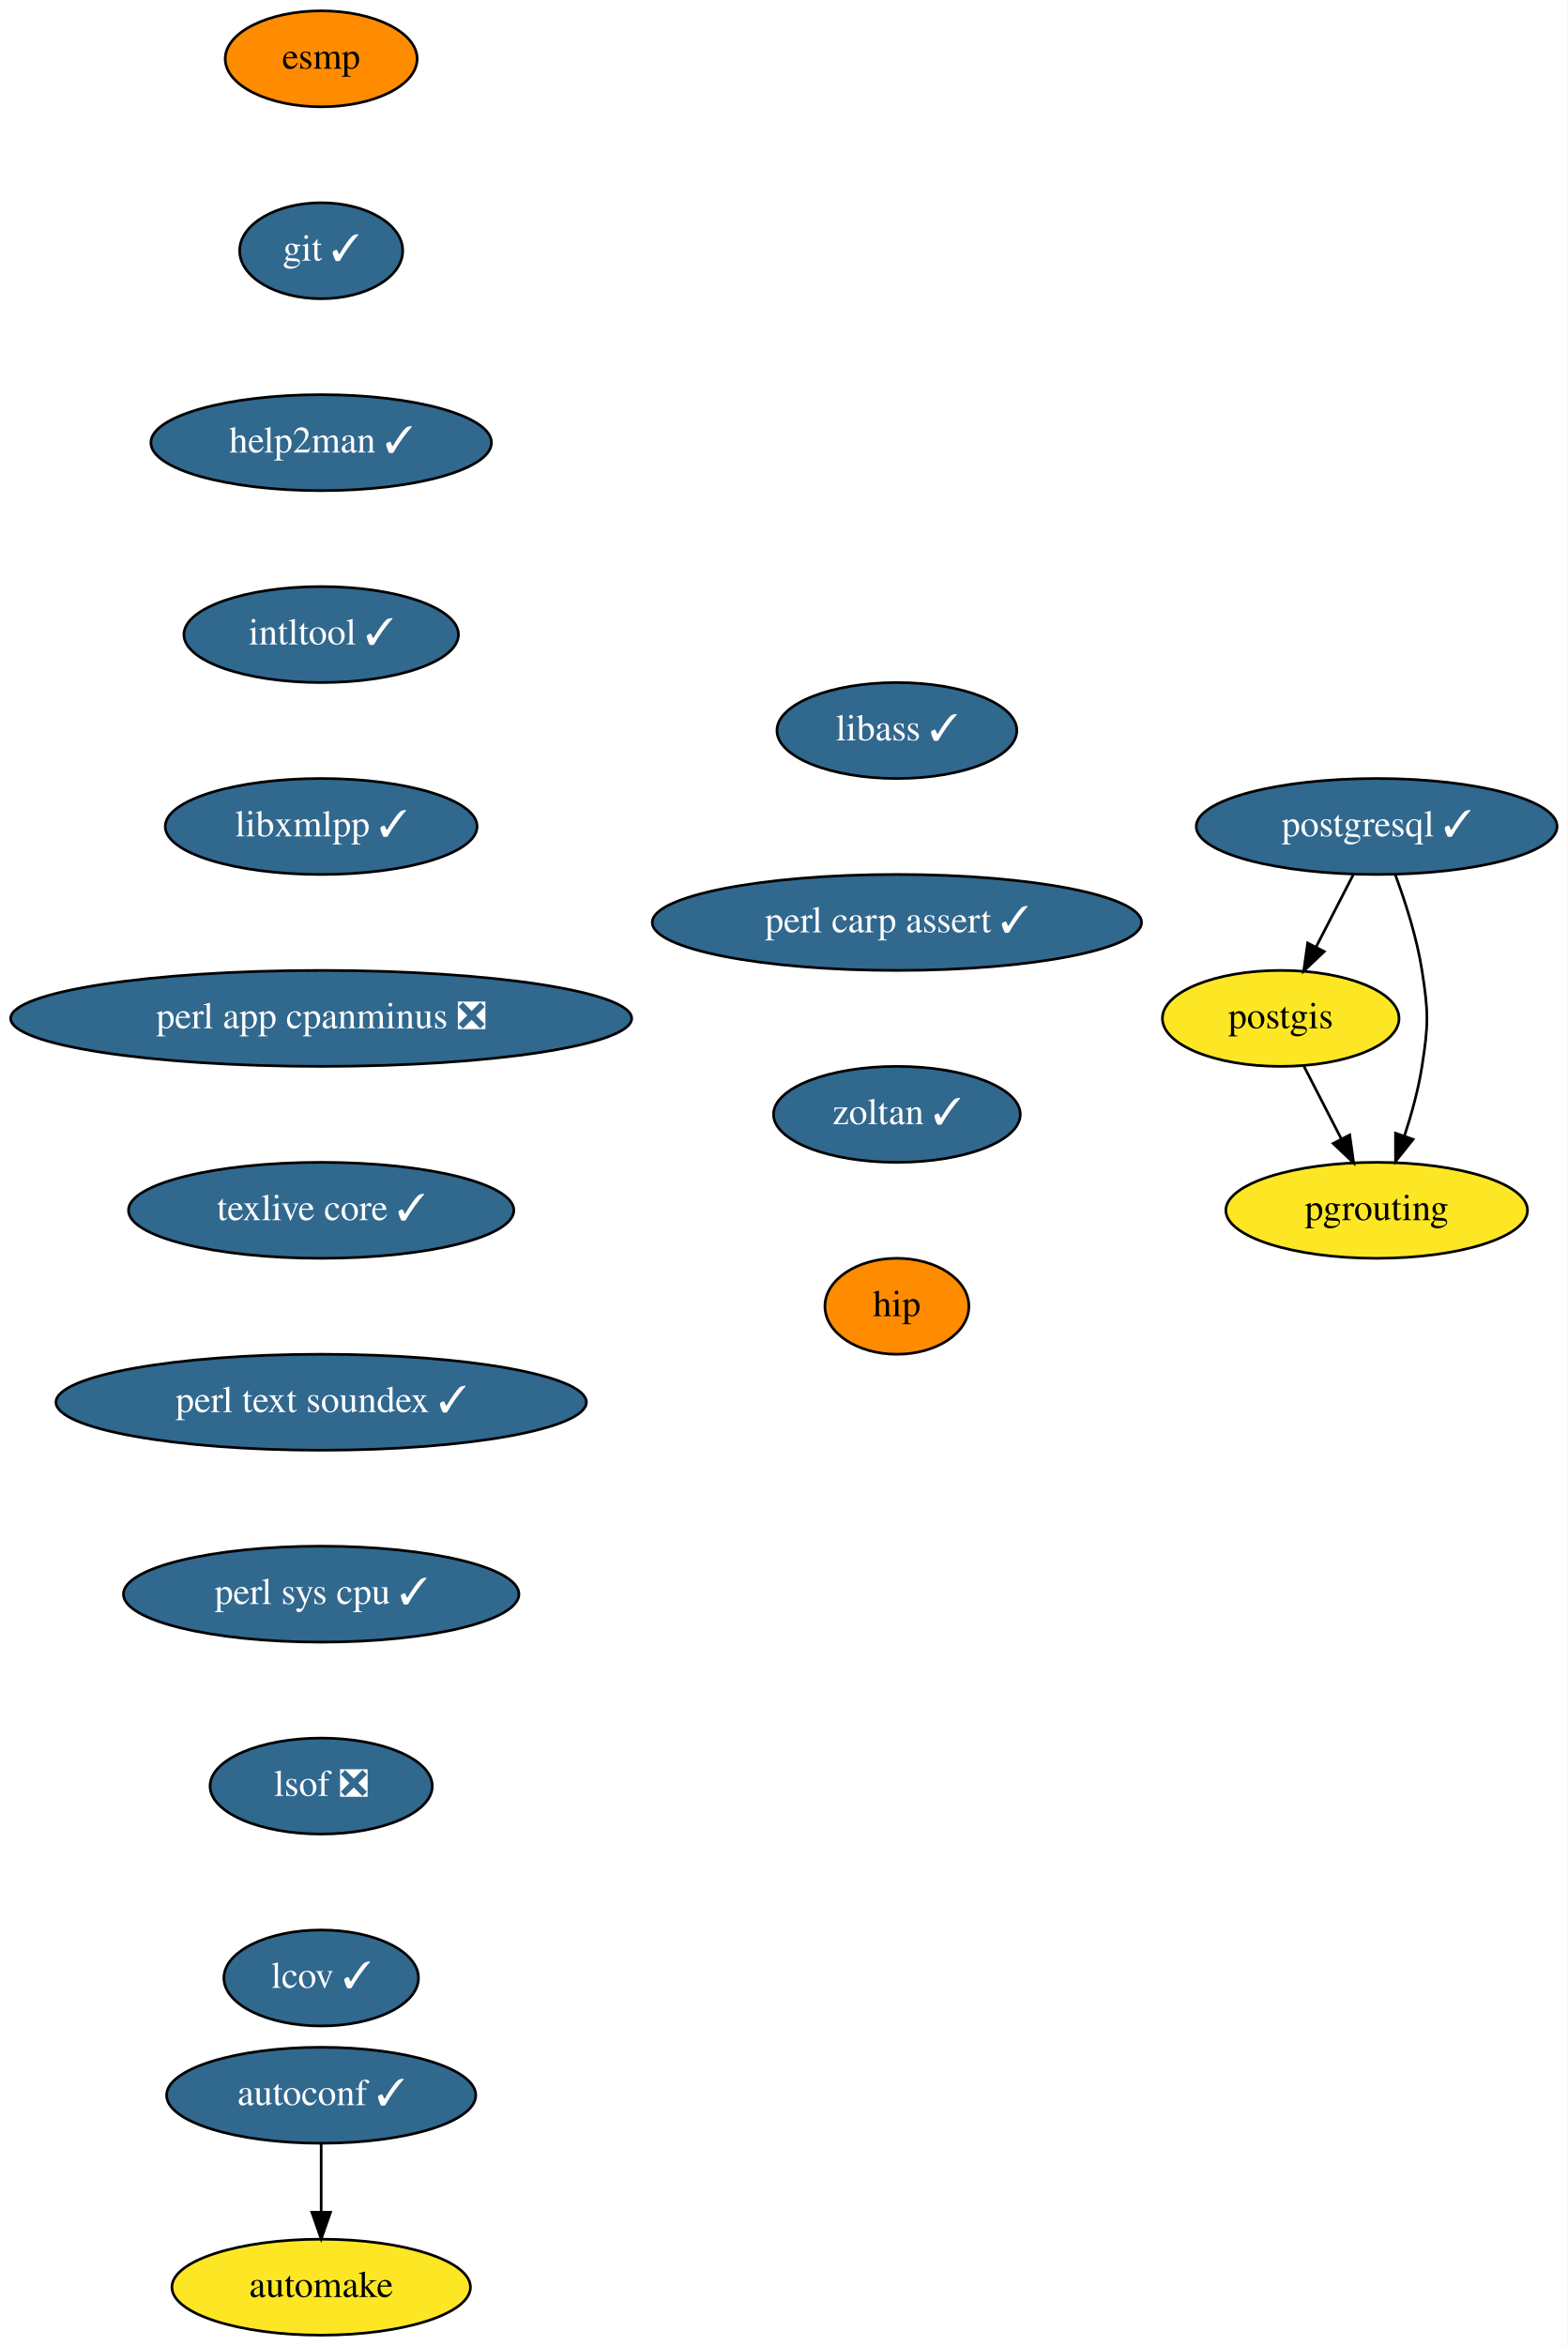
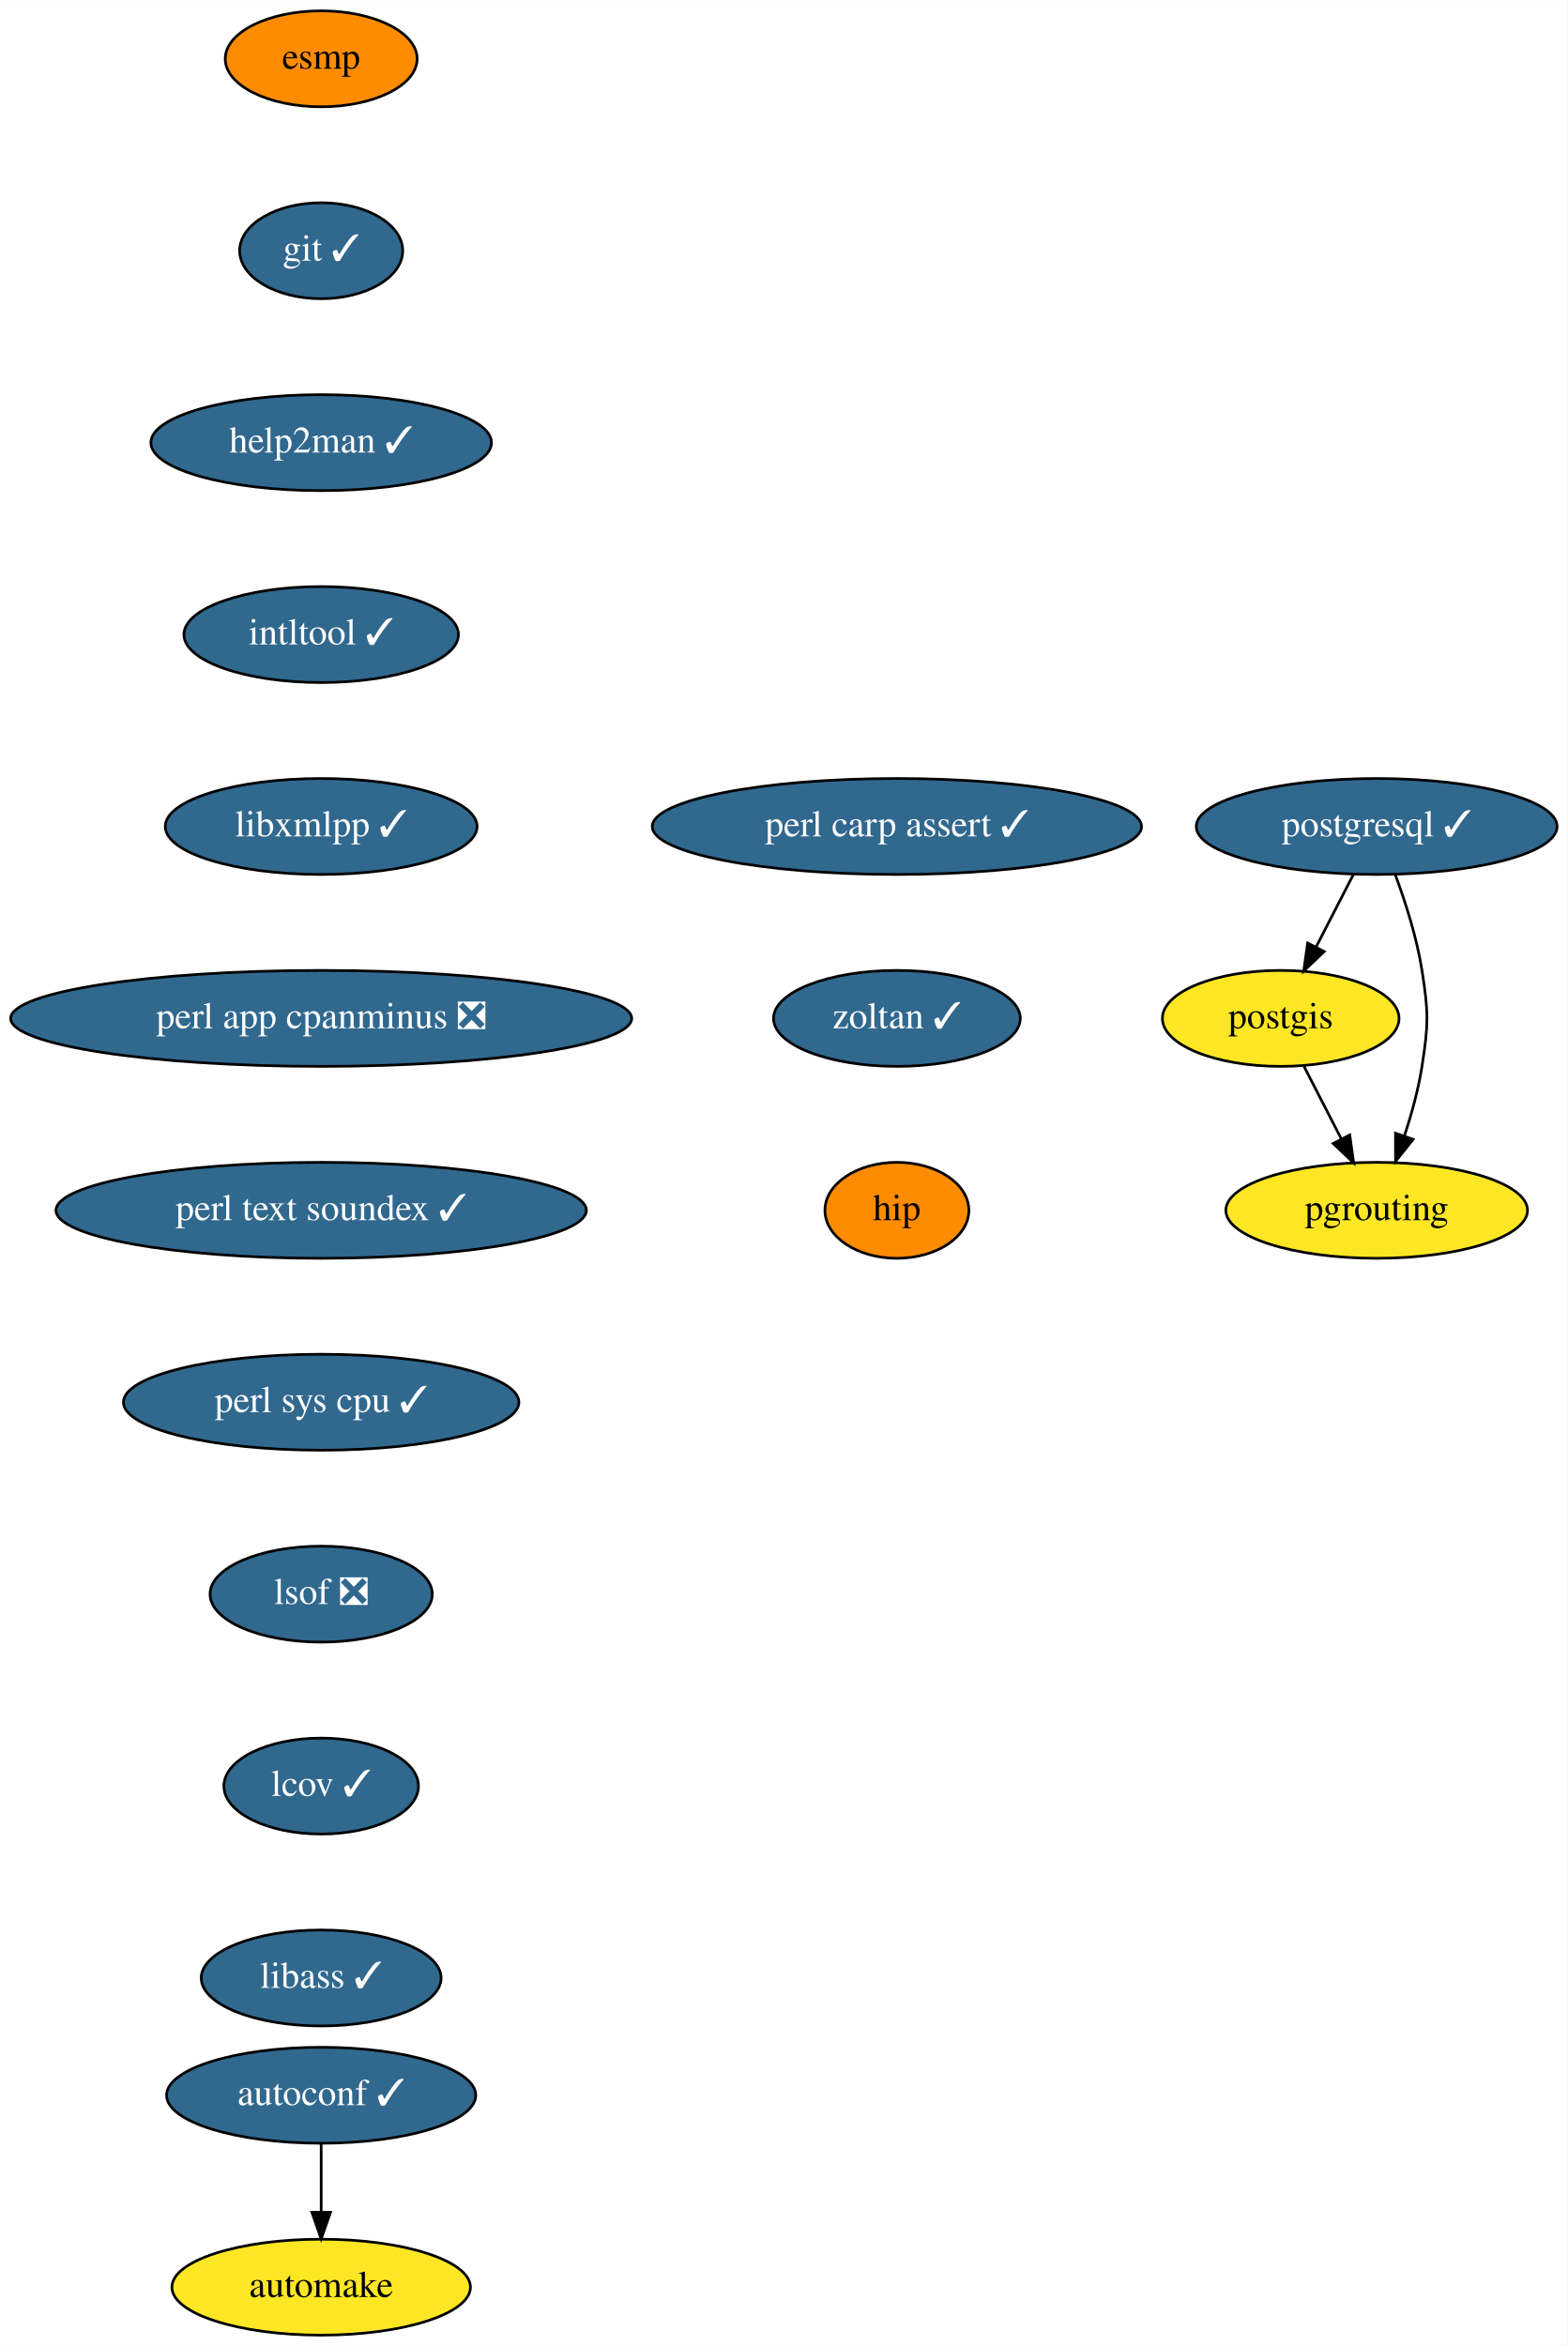
<svg xmlns="http://www.w3.org/2000/svg" xmlns:xlink="http://www.w3.org/1999/xlink" width="588pt" height="880pt" viewBox="0.00 0.00 588.09 880.00">
  <g id="graph0" class="graph" transform="scale(1 1) rotate(0) translate(4 876)">
    <polygon fill="white" stroke="transparent" points="-4,4 -4,-876 584.09,-876 584.09,4 -4,4" />
    <g id="node1" class="node">
      <g id="a_node1">
        <a xlink:href="https://github.com/conda-forge/autoconf-feedstock/pull/35" xlink:title="autoconf ✓">
          <ellipse fill="#31688e" stroke="black" cx="116.5" cy="-90" rx="58" ry="18" />
          <text text-anchor="middle" x="116.5" y="-86.3" font-family="Times,serif" font-size="14.00" fill="white">autoconf ✓</text>
        </a>
      </g>
    </g>
    <g id="node2" class="node">
      <g id="a_node2">
        <a xlink:href="https://github.com/conda-forge/automake-feedstock" xlink:title="automake">
          <ellipse fill="#fde725" stroke="black" cx="116.5" cy="-18" rx="56" ry="18" />
          <text text-anchor="middle" x="116.5" y="-14.3" font-family="Times,serif" font-size="14.00">automake</text>
        </a>
      </g>
    </g>
    <g id="edge1" class="edge">
      <path fill="none" stroke="black" d="M116.5,-71.7C116.5,-63.98 116.5,-54.71 116.5,-46.11" />
      <polygon fill="black" stroke="black" points="120,-46.1 116.5,-36.1 113,-46.1 120,-46.1" />
    </g>
    <g id="node3" class="node">
      <g id="a_node3">
        <a xlink:href="https://github.com/conda-forge/esmp-feedstock" xlink:title="esmp">
          <ellipse fill="#ff8c00" stroke="black" cx="116.5" cy="-854" rx="36" ry="18" />
          <text text-anchor="middle" x="116.5" y="-850.3" font-family="Times,serif" font-size="14.00">esmp</text>
        </a>
      </g>
    </g>
    <g id="node4" class="node">
      <g id="a_node4">
        <a xlink:href="https://github.com/conda-forge/git-feedstock/pull/101" xlink:title="git ✓">
          <ellipse fill="#31688e" stroke="black" cx="116.5" cy="-782" rx="30.59" ry="18" />
          <text text-anchor="middle" x="116.5" y="-778.3" font-family="Times,serif" font-size="14.00" fill="white">git ✓</text>
        </a>
      </g>
    </g>
    <g id="node5" class="node">
      <g id="a_node5">
        <a xlink:href="https://github.com/conda-forge/help2man-feedstock/pull/21" xlink:title="help2man ✓">
          <ellipse fill="#31688e" stroke="black" cx="116.5" cy="-710" rx="63.89" ry="18" />
          <text text-anchor="middle" x="116.5" y="-706.3" font-family="Times,serif" font-size="14.00" fill="white">help2man ✓</text>
        </a>
      </g>
    </g>
    <g id="node6" class="node">
      <g id="a_node6">
        <a xlink:href="https://github.com/conda-forge/intltool-feedstock/pull/6" xlink:title="intltool ✓">
          <ellipse fill="#31688e" stroke="black" cx="116.5" cy="-638" rx="51.5" ry="18" />
          <text text-anchor="middle" x="116.5" y="-634.3" font-family="Times,serif" font-size="14.00" fill="white">intltool ✓</text>
        </a>
      </g>
    </g>
    <g id="node7" class="node">
      <g id="a_node7">
        <a xlink:href="https://github.com/conda-forge/libxmlpp-feedstock/pull/10" xlink:title="libxmlpp ✓">
          <ellipse fill="#31688e" stroke="black" cx="116.5" cy="-566" rx="58.5" ry="18" />
          <text text-anchor="middle" x="116.5" y="-562.3" font-family="Times,serif" font-size="14.00" fill="white">libxmlpp ✓</text>
        </a>
      </g>
    </g>
    <g id="node8" class="node">
      <g id="a_node8">
        <a xlink:href="https://github.com/conda-forge/perl-app-cpanminus-feedstock/pull/5" xlink:title="perl app cpanminus ❎">
          <ellipse fill="#31688e" stroke="black" cx="116.5" cy="-494" rx="116.5" ry="18" />
          <text text-anchor="middle" x="116.5" y="-490.3" font-family="Times,serif" font-size="14.00" fill="white">perl app cpanminus ❎</text>
        </a>
      </g>
    </g>
    <g id="node9" class="node">
      <g id="a_node9">
-         <a xlink:href="https://github.com/conda-forge/texlive-core-feedstock/pull/48" xlink:title="texlive core ✓">
-           <ellipse fill="#31688e" stroke="black" cx="116.5" cy="-422" rx="72.29" ry="18" />
-           <text text-anchor="middle" x="116.5" y="-418.3" font-family="Times,serif" font-size="14.00" fill="white">texlive core ✓</text>
+         <a xlink:href="https://github.com/conda-forge/perl-text-soundex-feedstock/pull/4" xlink:title="perl text soundex ✓">
+           <ellipse fill="#31688e" stroke="black" cx="116.5" cy="-422" rx="99.5" ry="18" />
+           <text text-anchor="middle" x="116.5" y="-418.3" font-family="Times,serif" font-size="14.00" fill="white">perl text soundex ✓</text>
        </a>
      </g>
    </g>
    <g id="node13" class="node">
      <g id="a_node13">
-         <a xlink:href="https://github.com/conda-forge/perl-text-soundex-feedstock/pull/4" xlink:title="perl text soundex ✓">
-           <ellipse fill="#31688e" stroke="black" cx="116.5" cy="-350" rx="99.5" ry="18" />
-           <text text-anchor="middle" x="116.5" y="-346.3" font-family="Times,serif" font-size="14.00" fill="white">perl text soundex ✓</text>
+         <a xlink:href="https://github.com/conda-forge/perl-sys-cpu-feedstock/pull/4" xlink:title="perl sys cpu ✓">
+           <ellipse fill="#31688e" stroke="black" cx="116.5" cy="-350" rx="74.19" ry="18" />
+           <text text-anchor="middle" x="116.5" y="-346.3" font-family="Times,serif" font-size="14.00" fill="white">perl sys cpu ✓</text>
        </a>
      </g>
    </g>
    <g id="node10" class="node">
      <g id="a_node10">
        <a xlink:href="https://github.com/conda-forge/postgis-feedstock" xlink:title="postgis">
          <ellipse fill="#fde725" stroke="black" cx="476.5" cy="-494" rx="44.39" ry="18" />
          <text text-anchor="middle" x="476.5" y="-490.3" font-family="Times,serif" font-size="14.00">postgis</text>
        </a>
      </g>
    </g>
    <g id="node11" class="node">
      <g id="a_node11">
        <a xlink:href="https://github.com/conda-forge/pgrouting-feedstock" xlink:title="pgrouting">
          <ellipse fill="#fde725" stroke="black" cx="512.5" cy="-422" rx="56.59" ry="18" />
          <text text-anchor="middle" x="512.5" y="-418.3" font-family="Times,serif" font-size="14.00">pgrouting</text>
        </a>
      </g>
    </g>
    <g id="edge8" class="edge">
      <path fill="none" stroke="black" d="M485.21,-476.05C489.42,-467.89 494.55,-457.91 499.22,-448.82" />
      <polygon fill="black" stroke="black" points="502.4,-450.28 503.87,-439.79 496.18,-447.08 502.4,-450.28" />
    </g>
    <g id="node12" class="node">
      <g id="a_node12">
        <a xlink:href="https://github.com/conda-forge/postgresql-feedstock/pull/97" xlink:title="postgresql ✓">
          <ellipse fill="#31688e" stroke="black" cx="512.5" cy="-566" rx="67.69" ry="18" />
          <text text-anchor="middle" x="512.5" y="-562.3" font-family="Times,serif" font-size="14.00" fill="white">postgresql ✓</text>
        </a>
      </g>
    </g>
    <g id="edge9" class="edge">
      <path fill="none" stroke="black" d="M503.79,-548.05C499.58,-539.89 494.45,-529.91 489.78,-520.82" />
      <polygon fill="black" stroke="black" points="492.82,-519.08 485.13,-511.79 486.6,-522.28 492.82,-519.08" />
    </g>
    <g id="edge10" class="edge">
      <path fill="none" stroke="black" d="M519.57,-547.67C523.34,-537.47 527.59,-524.22 529.5,-512 531.97,-496.19 531.97,-491.81 529.5,-476 528.14,-467.31 525.6,-458.1 522.89,-449.84" />
      <polygon fill="black" stroke="black" points="526.17,-448.62 519.57,-440.33 519.56,-450.93 526.17,-448.62" />
    </g>
    <g id="node14" class="node">
      <g id="a_node14">
-         <a xlink:href="https://github.com/conda-forge/perl-sys-cpu-feedstock/pull/4" xlink:title="perl sys cpu ✓">
-           <ellipse fill="#31688e" stroke="black" cx="116.5" cy="-278" rx="74.19" ry="18" />
-           <text text-anchor="middle" x="116.5" y="-274.3" font-family="Times,serif" font-size="14.00" fill="white">perl sys cpu ✓</text>
+         <a xlink:href="https://github.com/conda-forge/lsof-feedstock/pull/1" xlink:title="lsof ❎">
+           <ellipse fill="#31688e" stroke="black" cx="116.5" cy="-278" rx="41.69" ry="18" />
+           <text text-anchor="middle" x="116.5" y="-274.3" font-family="Times,serif" font-size="14.00" fill="white">lsof ❎</text>
        </a>
      </g>
    </g>
    <g id="node15" class="node">
      <g id="a_node15">
-         <a xlink:href="https://github.com/conda-forge/lsof-feedstock/pull/1" xlink:title="lsof ❎">
-           <ellipse fill="#31688e" stroke="black" cx="116.5" cy="-206" rx="41.69" ry="18" />
-           <text text-anchor="middle" x="116.5" y="-202.3" font-family="Times,serif" font-size="14.00" fill="white">lsof ❎</text>
+         <a xlink:href="https://github.com/conda-forge/lcov-feedstock/pull/7" xlink:title="lcov ✓">
+           <ellipse fill="#31688e" stroke="black" cx="116.5" cy="-206" rx="36.5" ry="18" />
+           <text text-anchor="middle" x="116.5" y="-202.3" font-family="Times,serif" font-size="14.00" fill="white">lcov ✓</text>
        </a>
      </g>
    </g>
    <g id="node16" class="node">
      <g id="a_node16">
-         <a xlink:href="https://github.com/conda-forge/lcov-feedstock/pull/7" xlink:title="lcov ✓">
-           <ellipse fill="#31688e" stroke="black" cx="116.5" cy="-134" rx="36.5" ry="18" />
-           <text text-anchor="middle" x="116.5" y="-130.3" font-family="Times,serif" font-size="14.00" fill="white">lcov ✓</text>
+         <a xlink:href="https://github.com/conda-forge/libass-feedstock/pull/4" xlink:title="libass ✓">
+           <ellipse fill="#31688e" stroke="black" cx="116.5" cy="-134" rx="45" ry="18" />
+           <text text-anchor="middle" x="116.5" y="-130.3" font-family="Times,serif" font-size="14.00" fill="white">libass ✓</text>
        </a>
      </g>
    </g>
    <g id="node17" class="node">
      <g id="a_node17">
-         <a xlink:href="https://github.com/conda-forge/libass-feedstock/pull/4" xlink:title="libass ✓">
-           <ellipse fill="#31688e" stroke="black" cx="332.5" cy="-602" rx="45" ry="18" />
-           <text text-anchor="middle" x="332.5" y="-598.3" font-family="Times,serif" font-size="14.00" fill="white">libass ✓</text>
+         <a xlink:href="https://github.com/conda-forge/perl-carp-assert-feedstock/pull/1" xlink:title="perl carp assert ✓">
+           <ellipse fill="#31688e" stroke="black" cx="332.5" cy="-566" rx="91.78" ry="18" />
+           <text text-anchor="middle" x="332.5" y="-562.3" font-family="Times,serif" font-size="14.00" fill="white">perl carp assert ✓</text>
        </a>
      </g>
    </g>
    <g id="node18" class="node">
      <g id="a_node18">
-         <a xlink:href="https://github.com/conda-forge/perl-carp-assert-feedstock/pull/1" xlink:title="perl carp assert ✓">
-           <ellipse fill="#31688e" stroke="black" cx="332.5" cy="-530" rx="91.78" ry="18" />
-           <text text-anchor="middle" x="332.5" y="-526.3" font-family="Times,serif" font-size="14.00" fill="white">perl carp assert ✓</text>
+         <a xlink:href="https://github.com/conda-forge/zoltan-feedstock/pull/11" xlink:title="zoltan ✓">
+           <ellipse fill="#31688e" stroke="black" cx="332.5" cy="-494" rx="46.29" ry="18" />
+           <text text-anchor="middle" x="332.5" y="-490.3" font-family="Times,serif" font-size="14.00" fill="white">zoltan ✓</text>
        </a>
      </g>
    </g>
    <g id="node19" class="node">
      <g id="a_node19">
-         <a xlink:href="https://github.com/conda-forge/zoltan-feedstock/pull/11" xlink:title="zoltan ✓">
-           <ellipse fill="#31688e" stroke="black" cx="332.5" cy="-458" rx="46.29" ry="18" />
-           <text text-anchor="middle" x="332.5" y="-454.3" font-family="Times,serif" font-size="14.00" fill="white">zoltan ✓</text>
-         </a>
-       </g>
-     </g>
-     <g id="node20" class="node">
-       <g id="a_node20">
        <a xlink:href="https://github.com/conda-forge/hip-feedstock" xlink:title="hip">
-           <ellipse fill="#ff8c00" stroke="black" cx="332.5" cy="-386" rx="27" ry="18" />
-           <text text-anchor="middle" x="332.5" y="-382.3" font-family="Times,serif" font-size="14.00">hip</text>
+           <ellipse fill="#ff8c00" stroke="black" cx="332.5" cy="-422" rx="27" ry="18" />
+           <text text-anchor="middle" x="332.5" y="-418.3" font-family="Times,serif" font-size="14.00">hip</text>
        </a>
      </g>
    </g>
  </g>
</svg>
